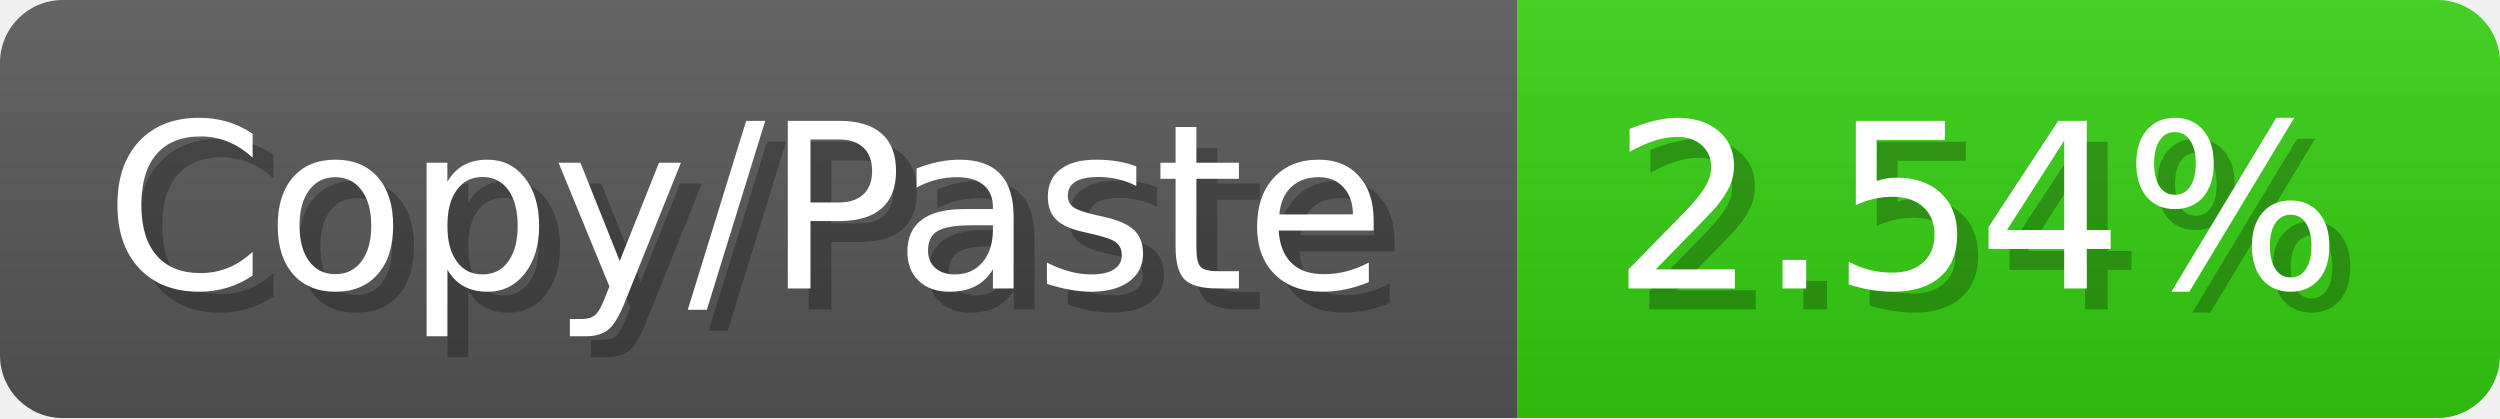
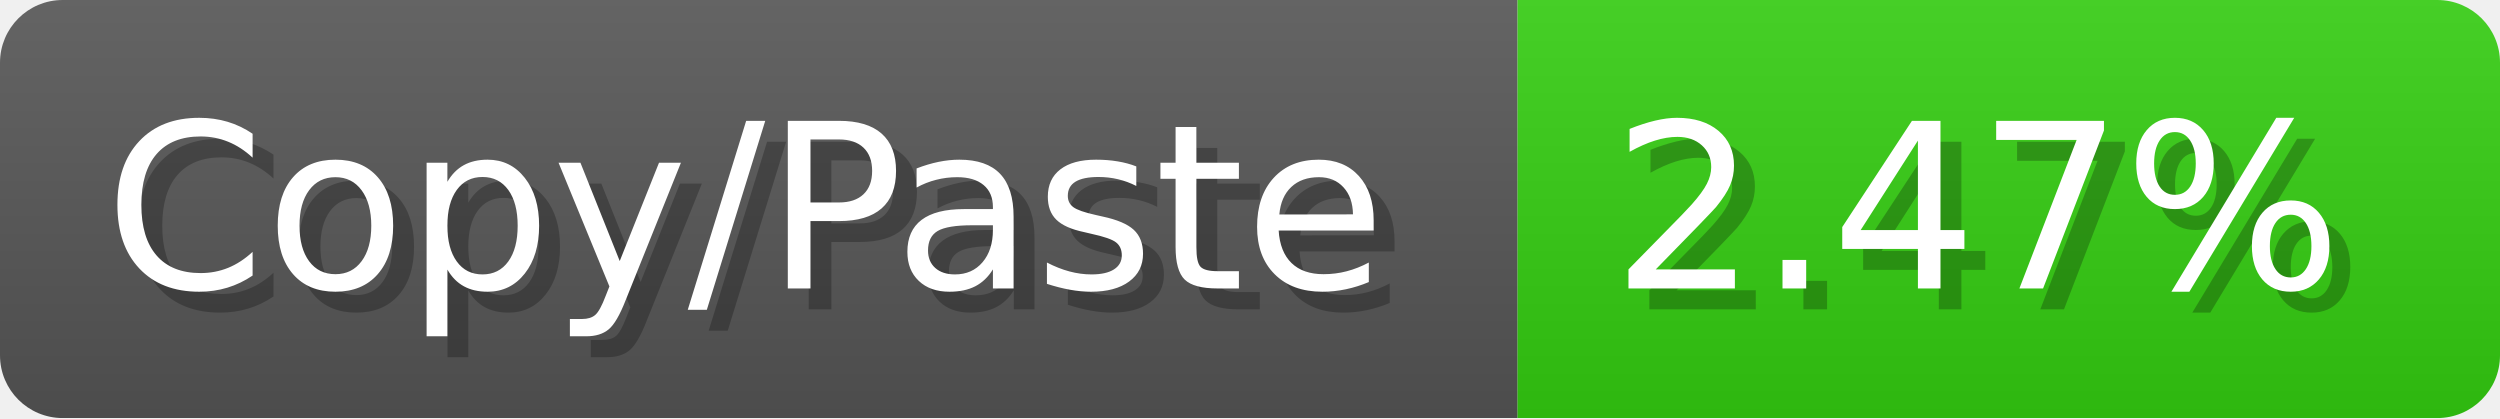
<svg xmlns="http://www.w3.org/2000/svg" width="119.6" height="20" viewBox="0 0 1196 200">
  <linearGradient id="a" x2="0" y2="100%">
    <stop offset="0" stop-opacity=".1" stop-color="#EEE" />
    <stop offset="1" stop-opacity=".1" />
  </linearGradient>
  <mask id="m">
    <rect width="1196" height="200" rx="30" fill="#FFF" />
  </mask>
  <g mask="url(#m)">
    <rect width="726" height="200" fill="#555" />
    <rect width="470" height="200" fill="#3C1" x="726" />
    <rect width="1196" height="200" fill="url(#a)" />
  </g>
  <g fill="#fff" text-anchor="start" font-family="Verdana,DejaVu Sans,sans-serif" font-size="110">
    <text x="60" y="148" textLength="626" fill="#000" opacity="0.25">Copy/Paste</text>
    <text x="50" y="138" textLength="626">Copy/Paste</text>
-     <text x="781" y="148" textLength="370" fill="#000" opacity="0.25">2.54%</text>
-     <text x="771" y="138" textLength="370">2.54%</text>
+     <text x="781" y="148" textLength="370" fill="#000" opacity="0.25">2.47%</text>
+     <text x="771" y="138" textLength="370">2.47%</text>
  </g>
</svg>
